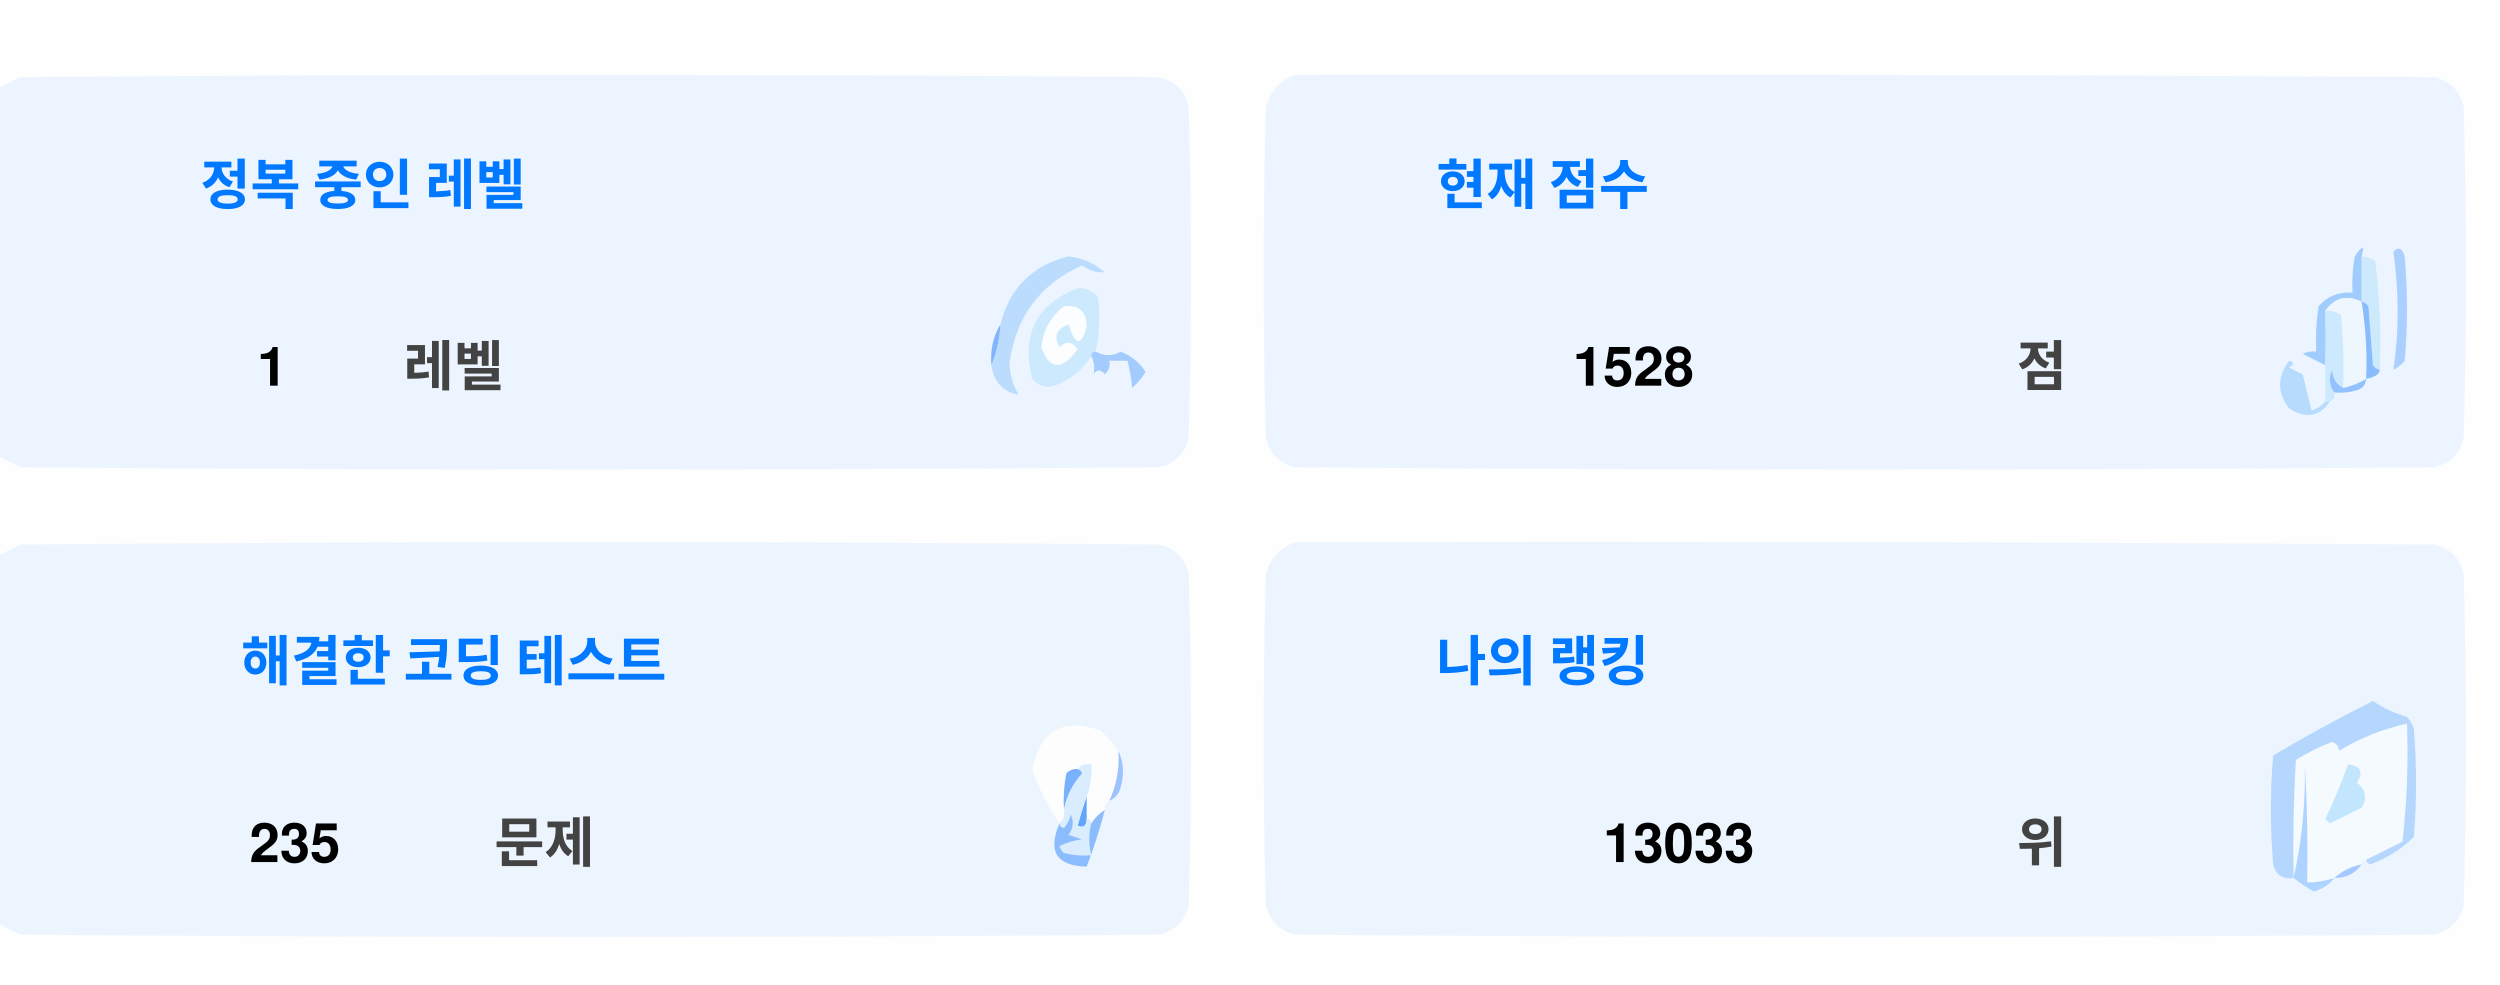
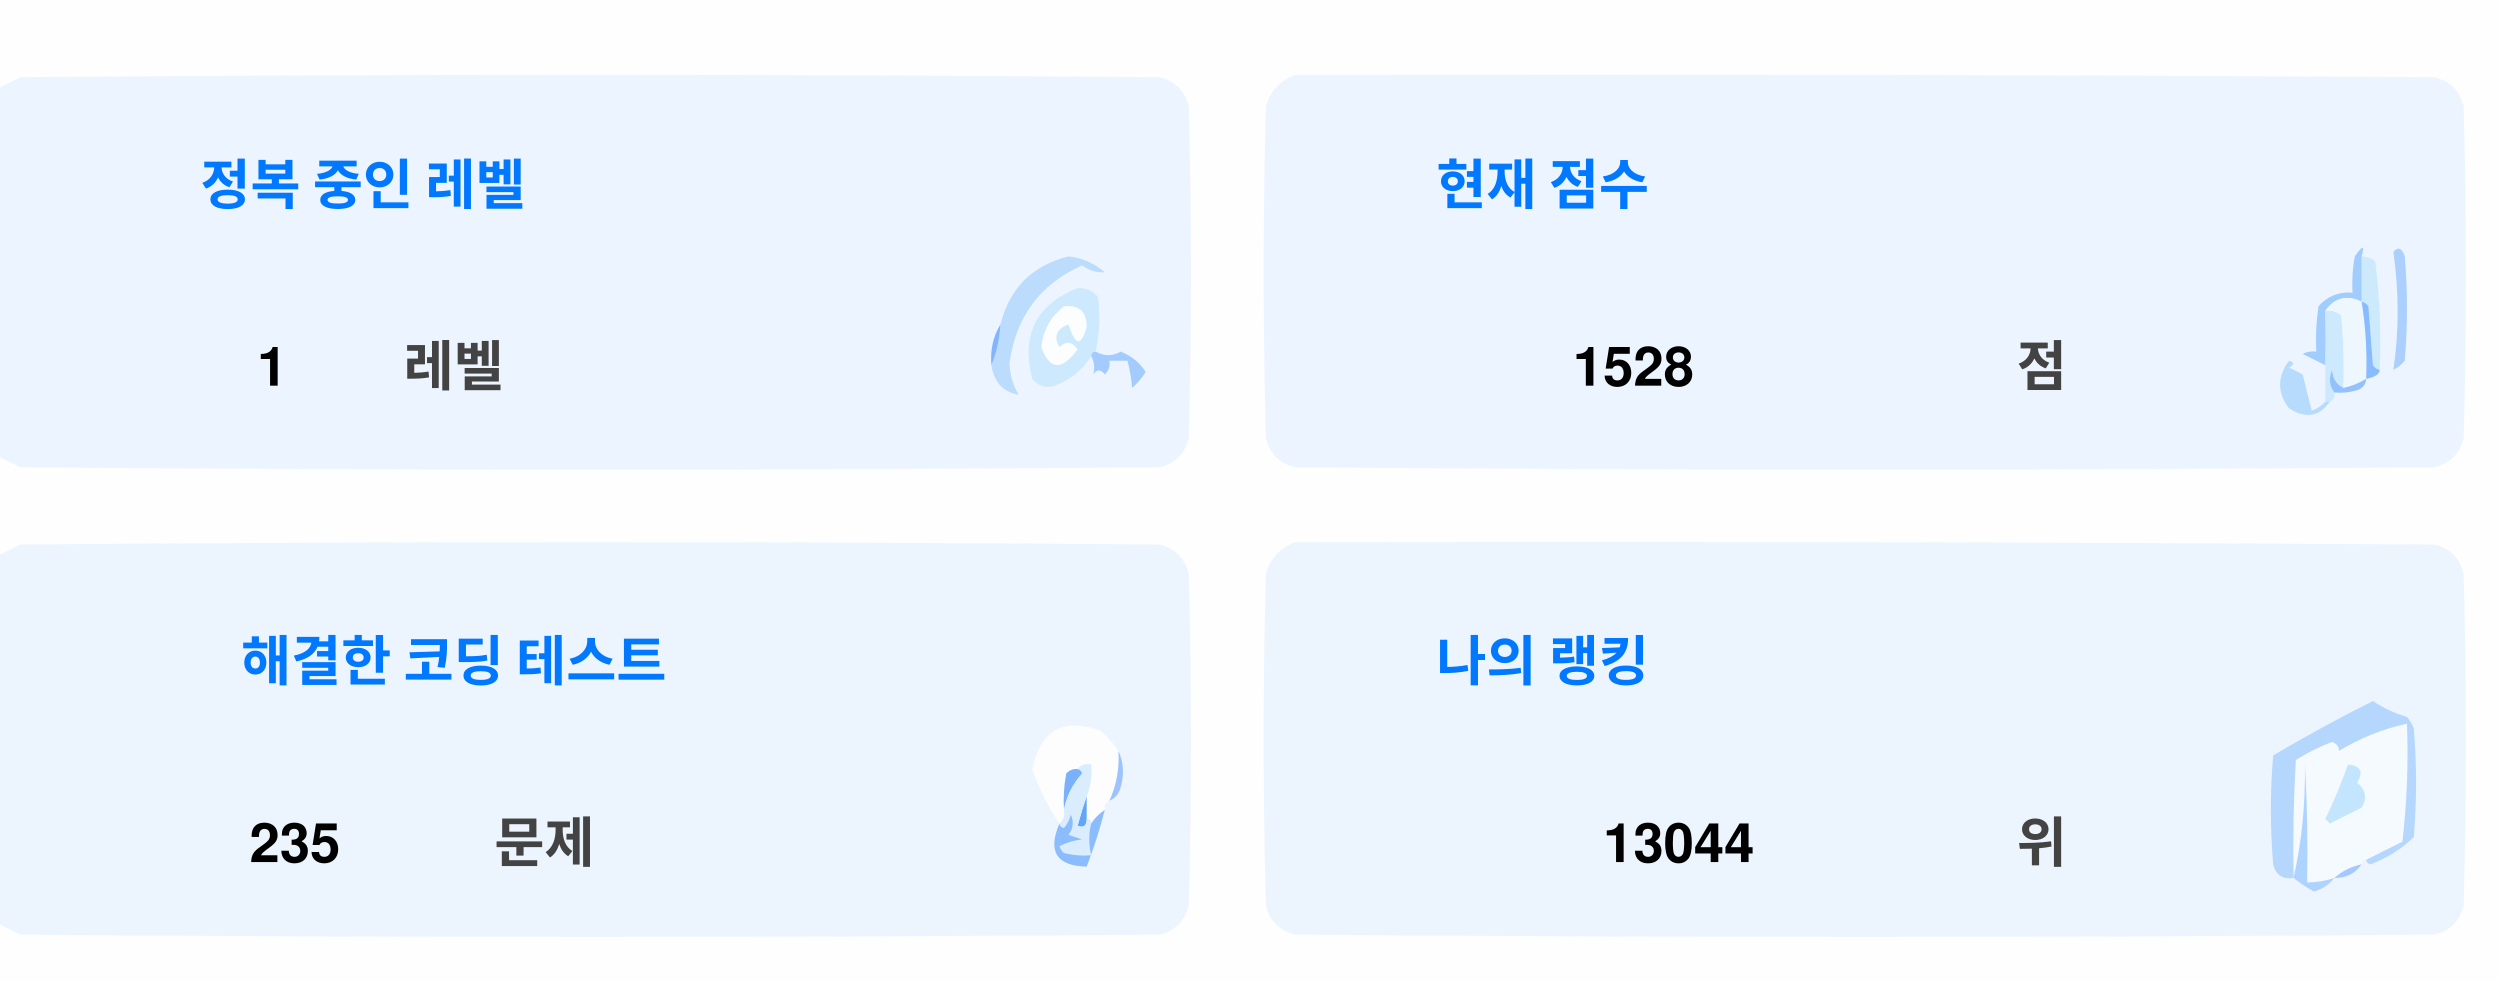
<svg xmlns="http://www.w3.org/2000/svg" version="1.1" width="551px" height="217px" style="shape-rendering:geometricPrecision; text-rendering:geometricPrecision; image-rendering:optimizeQuality; fill-rule:evenodd; clip-rule:evenodd">
  <style>.title {fill: #434343;font-size: 1rem;line-height: 1.5rem;font-weight: bold;font-family: -apple-system, BlinkMacSystemFont, Segoe UI, Helvetica, Arial, sans-serif, Apple Color Emoji, Segoe UI Emoji;}.desc {fill: #434343;font-size: 2.5rem;font-weight: bold;line-height: 1.5rem;font-family: -apple-system, BlinkMacSystemFont, Segoe UI, Helvetica, Arial, sans-serif, Apple Color Emoji, Segoe UI Emoji;}.desc-2 {fill: #434343;font-size: 1rem;font-weight: bold;line-height: 1.5rem;font-family: -apple-system, BlinkMacSystemFont, Segoe UI, Helvetica, Arial, sans-serif, Apple Color Emoji, Segoe UI Emoji;}.text, .desc {animation: twinkling 4s ease-in-out infinite;}@keyframes twinkling {40% { opacity: 1; }50% { opacity: 0.5; }60% { opacity: 1; }70% { opacity: 0.5; }80% { opacity: 1; }}</style>
  <g>
    <path style="opacity:1" fill="#fefefe" d="M -0.5,-0.5 C 183.167,-0.5 366.833,-0.5 550.5,-0.5C 550.5,71.833 550.5,144.167 550.5,216.5C 366.833,216.5 183.167,216.5 -0.5,216.5C -0.5,212.167 -0.5,207.833 -0.5,203.5C 1.14,204.32 2.807,205.153 4.5,206C 88.167,206.667 171.833,206.667 255.5,206C 259,205.167 261.167,203 262,199.5C 262.667,175.167 262.667,150.833 262,126.5C 261.167,123 259,120.833 255.5,120C 171.833,119.333 88.167,119.333 4.5,120C 2.807,120.847 1.14,121.68 -0.5,122.5C -0.5,115.167 -0.5,107.833 -0.5,100.5C 1.14,101.32 2.807,102.153 4.5,103C 88.167,103.667 171.833,103.667 255.5,103C 259,102.167 261.167,100 262,96.5C 262.667,72.167 262.667,47.833 262,23.5C 261.167,20 259,17.833 255.5,17C 171.833,16.333 88.167,16.333 4.5,17C 2.807,17.847 1.14,18.68 -0.5,19.5C -0.5,12.833 -0.5,6.167 -0.5,-0.5 Z" />
  </g>
  <g>
    <path style="opacity:1" fill="#ecf5ff" d="M -0.5,100.5 C -0.5,73.5 -0.5,46.5 -0.5,19.5C 1.14,18.68 2.807,17.847 4.5,17C 88.167,16.333 171.833,16.333 255.5,17C 259,17.833 261.167,20 262,23.5C 262.667,47.833 262.667,72.167 262,96.5C 261.167,100 259,102.167 255.5,103C 171.833,103.667 88.167,103.667 4.5,103C 2.807,102.153 1.14,101.32 -0.5,100.5 Z" />
  </g>
  <g>
    <path style="opacity:1" fill="#ecf5ff" d="M 285.5,16.5 C 369.167,16.333 452.834,16.5 536.5,17C 540,17.833 542.167,20 543,23.5C 543.667,47.833 543.667,72.167 543,96.5C 542.167,100 540,102.167 536.5,103C 452.833,103.667 369.167,103.667 285.5,103C 282,102.167 279.833,100 279,96.5C 278.333,72.167 278.333,47.833 279,23.5C 280.018,19.985 282.185,17.652 285.5,16.5 Z" />
  </g>
  <g>
    <path style="opacity:1" fill="#cdeafd" d="M 520.5,56.5 C 521.583,56.539 522.583,56.873 523.5,57.5C 524.498,65.472 524.831,73.472 524.5,81.5C 523.883,81.389 523.383,81.056 523,80.5C 522.667,76.167 522.333,71.833 522,67.5C 521.617,66.944 521.117,66.611 520.5,66.5C 520.5,63.167 520.5,59.833 520.5,56.5 Z" />
  </g>
  <g>
    <path style="opacity:1" fill="#abcfff" d="M 527.5,55.5 C 528.566,54.308 529.399,54.641 530,56.5C 530.667,64.167 530.667,71.833 530,79.5C 529.311,80.357 528.478,81.023 527.5,81.5C 528.758,73.08 528.758,64.414 527.5,55.5 Z" />
  </g>
  <g>
    <path style="opacity:1" fill="#bbdcfd" d="M 218.5,80.5 C 219.657,77.727 220.324,74.727 220.5,71.5C 222.49,63.51 227.49,58.51 235.5,56.5C 238.528,56.847 241.194,58.014 243.5,60C 241.744,60.141 240.078,59.641 238.5,58.5C 229.247,62.607 223.914,69.773 222.5,80C 222.565,82.526 223.232,84.859 224.5,87C 221.07,86.397 219.07,84.231 218.5,80.5 Z" />
  </g>
  <g>
    <path style="opacity:1" fill="#cde9fd" d="M 241.5,77.5 C 240.833,77.5 240.5,77.833 240.5,78.5C 238.628,81.529 235.961,83.695 232.5,85C 230.536,85.624 228.869,85.124 227.5,83.5C 225.021,73.791 228.354,67.124 237.5,63.5C 239.374,63.39 240.874,64.056 242,65.5C 242.497,69.524 242.331,73.524 241.5,77.5 Z" />
  </g>
  <g>
    <path style="opacity:1" fill="#fcfdfe" d="M 234.5,67.5 C 237.826,67.162 239.493,68.662 239.5,72C 238.334,76.434 237,76.267 235.5,71.5C 232.832,72.515 232.166,74.182 233.5,76.5C 235.017,75.089 236.351,75.256 237.5,77C 234.006,81.771 231.34,81.605 229.5,76.5C 229.904,72.771 231.571,69.771 234.5,67.5 Z" />
  </g>
  <g>
    <path style="opacity:1" fill="#a1ccfe" d="M 520.5,56.5 C 520.5,59.833 520.5,63.167 520.5,66.5C 517.238,64.922 514.572,65.589 512.5,68.5C 512.617,72.81 512.617,76.81 512.5,80.5C 510.86,79.68 509.193,78.847 507.5,78C 508.448,77.517 509.448,77.35 510.5,77.5C 510.335,74.15 510.502,70.817 511,67.5C 512.995,65.253 515.495,64.253 518.5,64.5C 518.336,61.813 518.503,59.146 519,56.5C 520.731,53.969 521.231,53.969 520.5,56.5 Z" />
  </g>
  <g>
    <path style="opacity:1" fill="#cde9fd" d="M 512.5,68.5 C 513.822,68.33 514.989,68.663 516,69.5C 516.499,74.823 516.666,80.156 516.5,85.5C 514.955,84.77 514.122,83.437 514,81.5C 513.22,83.387 513.387,85.054 514.5,86.5C 514.672,87.492 514.338,88.158 513.5,88.5C 513.167,88.5 512.833,88.5 512.5,88.5C 512.5,85.833 512.5,83.167 512.5,80.5C 512.617,76.81 512.617,72.81 512.5,68.5 Z" />
  </g>
  <g>
    <path style="opacity:1" fill="#eef6fe" d="M 520.5,66.5 C 521.407,72.106 521.74,77.773 521.5,83.5C 519.95,84.441 518.284,85.108 516.5,85.5C 516.666,80.156 516.499,74.823 516,69.5C 514.989,68.663 513.822,68.33 512.5,68.5C 514.572,65.589 517.238,64.922 520.5,66.5 Z" />
  </g>
  <g>
    <path style="opacity:1" fill="#88bcff" d="M 520.5,66.5 C 521.117,66.611 521.617,66.944 522,67.5C 522.333,71.833 522.667,76.167 523,80.5C 523.383,81.056 523.883,81.389 524.5,81.5C 524.445,82.469 523.445,83.136 521.5,83.5C 521.74,77.773 521.407,72.106 520.5,66.5 Z" />
  </g>
  <g>
    <path style="opacity:1" fill="#82b5fe" d="M 220.5,71.5 C 220.324,74.727 219.657,77.727 218.5,80.5C 218.215,77.171 218.882,74.171 220.5,71.5 Z" />
  </g>
  <g>
    <path style="opacity:1" fill="#a3cbfe" d="M 240.5,78.5 C 240.5,77.833 240.833,77.5 241.5,77.5C 243.391,78.536 245.224,78.536 247,77.5C 249.391,78.429 251.225,79.929 252.5,82C 251.681,83.319 250.681,84.486 249.5,85.5C 249.409,83.777 249.075,81.777 248.5,79.5C 247.167,79.5 245.833,79.5 244.5,79.5C 244.719,80.675 244.386,81.675 243.5,82.5C 242.575,81.359 241.741,81.359 241,82.5C 241.331,80.981 241.164,79.648 240.5,78.5 Z" />
  </g>
  <g>
    <path style="opacity:1" fill="#b7dbfd" d="M 512.5,88.5 C 512.833,88.5 513.167,88.5 513.5,88.5C 511.199,91.857 508.199,92.357 504.5,90C 501.872,86.535 501.872,83.035 504.5,79.5C 505.696,79.846 505.696,80.346 504.5,81C 505.5,81.5 506.5,82 507.5,82.5C 508.167,85.167 508.833,87.833 509.5,90.5C 510.739,90.058 511.739,89.391 512.5,88.5 Z" />
  </g>
  <g>
    <path style="opacity:1" fill="#92c1fe" d="M 516.5,85.5 C 518.284,85.108 519.95,84.441 521.5,83.5C 521.423,84.75 520.756,85.583 519.5,86C 517.866,86.493 516.199,86.66 514.5,86.5C 513.387,85.054 513.22,83.387 514,81.5C 514.122,83.437 514.955,84.77 516.5,85.5 Z" />
  </g>
  <g>
    <path style="opacity:1" fill="#ecf5fe" d="M -0.5,203.5 C -0.5,176.5 -0.5,149.5 -0.5,122.5C 1.14,121.68 2.807,120.847 4.5,120C 88.167,119.333 171.833,119.333 255.5,120C 259,120.833 261.167,123 262,126.5C 262.667,150.833 262.667,175.167 262,199.5C 261.167,203 259,205.167 255.5,206C 171.833,206.667 88.167,206.667 4.5,206C 2.807,205.153 1.14,204.32 -0.5,203.5 Z" />
  </g>
  <g>
    <path style="opacity:1" fill="#ecf5fe" d="M 285.5,119.5 C 369.167,119.333 452.834,119.5 536.5,120C 540,120.833 542.167,123 543,126.5C 543.667,150.833 543.667,175.167 543,199.5C 542.167,203 540,205.167 536.5,206C 452.833,206.667 369.167,206.667 285.5,206C 282,205.167 279.833,203 279,199.5C 278.333,175.167 278.333,150.833 279,126.5C 280.018,122.985 282.185,120.652 285.5,119.5 Z" />
  </g>
  <g>
    <path style="opacity:1" fill="#fdfdfe" d="M 246.5,165.5 C 246.758,169.367 246.092,173.034 244.5,176.5C 243.662,176.842 243.328,177.508 243.5,178.5C 242.272,179.306 241.272,180.306 240.5,181.5C 240.5,180.833 240.167,180.5 239.5,180.5C 239.5,178.833 239.5,177.167 239.5,175.5C 240.369,173.283 240.702,170.95 240.5,168.5C 239.209,168.263 238.209,168.596 237.5,169.5C 236.504,169.414 235.671,169.748 235,170.5C 234.503,173.146 234.336,175.813 234.5,178.5C 234.737,179.791 234.404,180.791 233.5,181.5C 230.986,177.806 228.986,173.806 227.5,169.5C 229.309,160.957 234.309,158.124 242.5,161C 244.07,162.397 245.404,163.897 246.5,165.5 Z" />
  </g>
  <g>
    <path style="opacity:1" fill="#f5faff" d="M 521.5,189.5 C 520.833,189.5 520.5,189.833 520.5,190.5C 518.181,190.992 516.181,191.992 514.5,193.5C 512.565,194.15 510.565,194.483 508.5,194.5C 508.666,185.827 508.5,177.16 508,168.5C 508.141,177.227 507.308,185.56 505.5,193.5C 505.334,184.827 505.5,176.16 506,167.5C 508.527,165.903 511.194,164.57 514,163.5C 515.011,163.892 515.511,164.559 515.5,165.5C 520.21,162.641 525.21,160.641 530.5,159.5C 530.831,168.192 530.498,176.859 529.5,185.5C 526.807,186.847 524.14,188.18 521.5,189.5 Z" />
  </g>
  <g>
    <path style="opacity:1" fill="#b6d7fd" d="M 521.5,189.5 C 524.14,188.18 526.807,186.847 529.5,185.5C 530.498,176.859 530.831,168.192 530.5,159.5C 525.21,160.641 520.21,162.641 515.5,165.5C 515.511,164.559 515.011,163.892 514,163.5C 511.194,164.57 508.527,165.903 506,167.5C 505.5,176.16 505.334,184.827 505.5,193.5C 503.089,193.863 501.589,192.863 501,190.5C 500.333,182.5 500.333,174.5 501,166.5C 508.173,162.246 515.507,158.246 523,154.5C 525.304,156.068 527.804,157.235 530.5,158C 531.126,158.75 531.626,159.584 532,160.5C 532.667,168.5 532.667,176.5 532,184.5C 529.292,187.111 526.125,189.111 522.5,190.5C 521.893,190.376 521.56,190.043 521.5,189.5 Z" />
  </g>
  <g>
    <path style="opacity:1" fill="#c3e5fe" d="M 517.5,168.5 C 520.317,168.801 520.984,170.134 519.5,172.5C 521.439,174.122 521.772,175.956 520.5,178C 518.167,179.167 515.833,180.333 513.5,181.5C 513.167,181.167 512.833,180.833 512.5,180.5C 514.414,176.515 516.081,172.515 517.5,168.5 Z" />
  </g>
  <g>
    <path style="opacity:1" fill="#7ab1fc" d="M 237.5,169.5 C 238.043,169.56 238.376,169.893 238.5,170.5C 236.395,172.836 235.062,175.503 234.5,178.5C 234.336,175.813 234.503,173.146 235,170.5C 235.671,169.748 236.504,169.414 237.5,169.5 Z" />
  </g>
  <g>
    <path style="opacity:1" fill="#afd3ff" d="M 514.5,193.5 C 513.378,194.947 511.878,195.947 510,196.5C 508.348,195.601 506.848,194.601 505.5,193.5C 507.308,185.56 508.141,177.227 508,168.5C 508.5,177.16 508.666,185.827 508.5,194.5C 510.565,194.483 512.565,194.15 514.5,193.5 Z" />
  </g>
  <g>
    <path style="opacity:1" fill="#9cc3fd" d="M 246.5,165.5 C 247.634,167.966 247.801,170.633 247,173.5C 246.623,174.942 245.79,175.942 244.5,176.5C 246.092,173.034 246.758,169.367 246.5,165.5 Z" />
  </g>
  <g>
    <path style="opacity:1" fill="#62a6fc" d="M 239.5,175.5 C 239.5,177.167 239.5,178.833 239.5,180.5C 239.483,182.028 238.816,182.528 237.5,182C 238.117,179.723 238.784,177.556 239.5,175.5 Z" />
  </g>
  <g>
    <path style="opacity:1" fill="#daedfe" d="M 237.5,169.5 C 238.209,168.596 239.209,168.263 240.5,168.5C 240.702,170.95 240.369,173.283 239.5,175.5C 238.784,177.556 238.117,179.723 237.5,182C 238.816,182.528 239.483,182.028 239.5,180.5C 240.167,180.5 240.5,180.833 240.5,181.5C 239.918,183.669 239.918,186.002 240.5,188.5C 238.473,188.662 236.473,188.495 234.5,188C 234.043,187.586 233.709,187.086 233.5,186.5C 235.078,185.702 236.744,185.202 238.5,185C 237.5,184.667 236.5,184.333 235.5,184C 236.554,182.612 236.72,181.112 236,179.5C 235.751,180.624 235.251,181.624 234.5,182.5C 233.893,182.376 233.56,182.043 233.5,181.5C 234.404,180.791 234.737,179.791 234.5,178.5C 235.062,175.503 236.395,172.836 238.5,170.5C 238.376,169.893 238.043,169.56 237.5,169.5 Z" />
  </g>
  <g>
    <path style="opacity:1" fill="#8bbcfd" d="M 243.5,178.5 C 242.395,182.803 241.062,186.969 239.5,191C 232.857,190.847 230.857,187.68 233.5,181.5C 233.56,182.043 233.893,182.376 234.5,182.5C 235.251,181.624 235.751,180.624 236,179.5C 236.72,181.112 236.554,182.612 235.5,184C 236.5,184.333 237.5,184.667 238.5,185C 236.744,185.202 235.078,185.702 233.5,186.5C 233.709,187.086 234.043,187.586 234.5,188C 236.473,188.495 238.473,188.662 240.5,188.5C 239.918,186.002 239.918,183.669 240.5,181.5C 241.272,180.306 242.272,179.306 243.5,178.5 Z" />
  </g>
  <g>
    <path style="opacity:1" fill="#a4c8ff" d="M 520.5,190.5 C 519.089,192.539 517.089,193.539 514.5,193.5C 516.181,191.992 518.181,190.992 520.5,190.5 Z" />
  </g>
  <text text-anchor="middle" x="80" y="45" class="title" style="fill:#0078ff;" stroke="#none" stroke-width="1">정복 중인 레벨</text>
  <text text-anchor="middle" x="60" y="85" class="desc" style="fill:#000000;" stroke="#none" stroke-width="1">1</text>
  <text text-anchor="middle" x="100" y="85" class="desc-2" style="fill:#434343;" stroke="#none" stroke-width="1">레벨</text>
  <text text-anchor="middle" x="340" y="45" class="title" style="fill:#0078ff;" stroke="#none" stroke-width="1">현재 점수</text>
  <text text-anchor="middle" x="360" y="85" class="desc" style="fill:#000000;" stroke="#none" stroke-width="1">1528</text>
  <text text-anchor="middle" x="450" y="85" class="desc-2" style="fill:#434343;" stroke="#none" stroke-width="1">점</text>
  <text text-anchor="middle" x="100" y="150" class="title" style="fill:#0078ff;" stroke="#none" stroke-width="1">해결한 코딩 테스트</text>
  <text text-anchor="middle" x="65" y="190" class="desc" style="fill:#000000;" stroke="#none" stroke-width="1">235</text>
  <text text-anchor="middle" x="120" y="190" class="desc-2" style="fill:#434343;" stroke="#none" stroke-width="1">문제</text>
  <text text-anchor="middle" x="340" y="150" class="title" style="fill:#0078ff;" stroke="#none" stroke-width="1">나의 랭킹</text>
-   <text text-anchor="middle" x="370" y="190" class="desc" style="fill:#000000;" stroke="#none" stroke-width="1">13033</text>
+   <text text-anchor="middle" x="370" y="190" class="desc" style="fill:#000000;" stroke="#none" stroke-width="1">13044</text>
  <text text-anchor="middle" x="450" y="190" class="desc-2" style="fill:#434343;" stroke="#none" stroke-width="1">위</text>
</svg>
